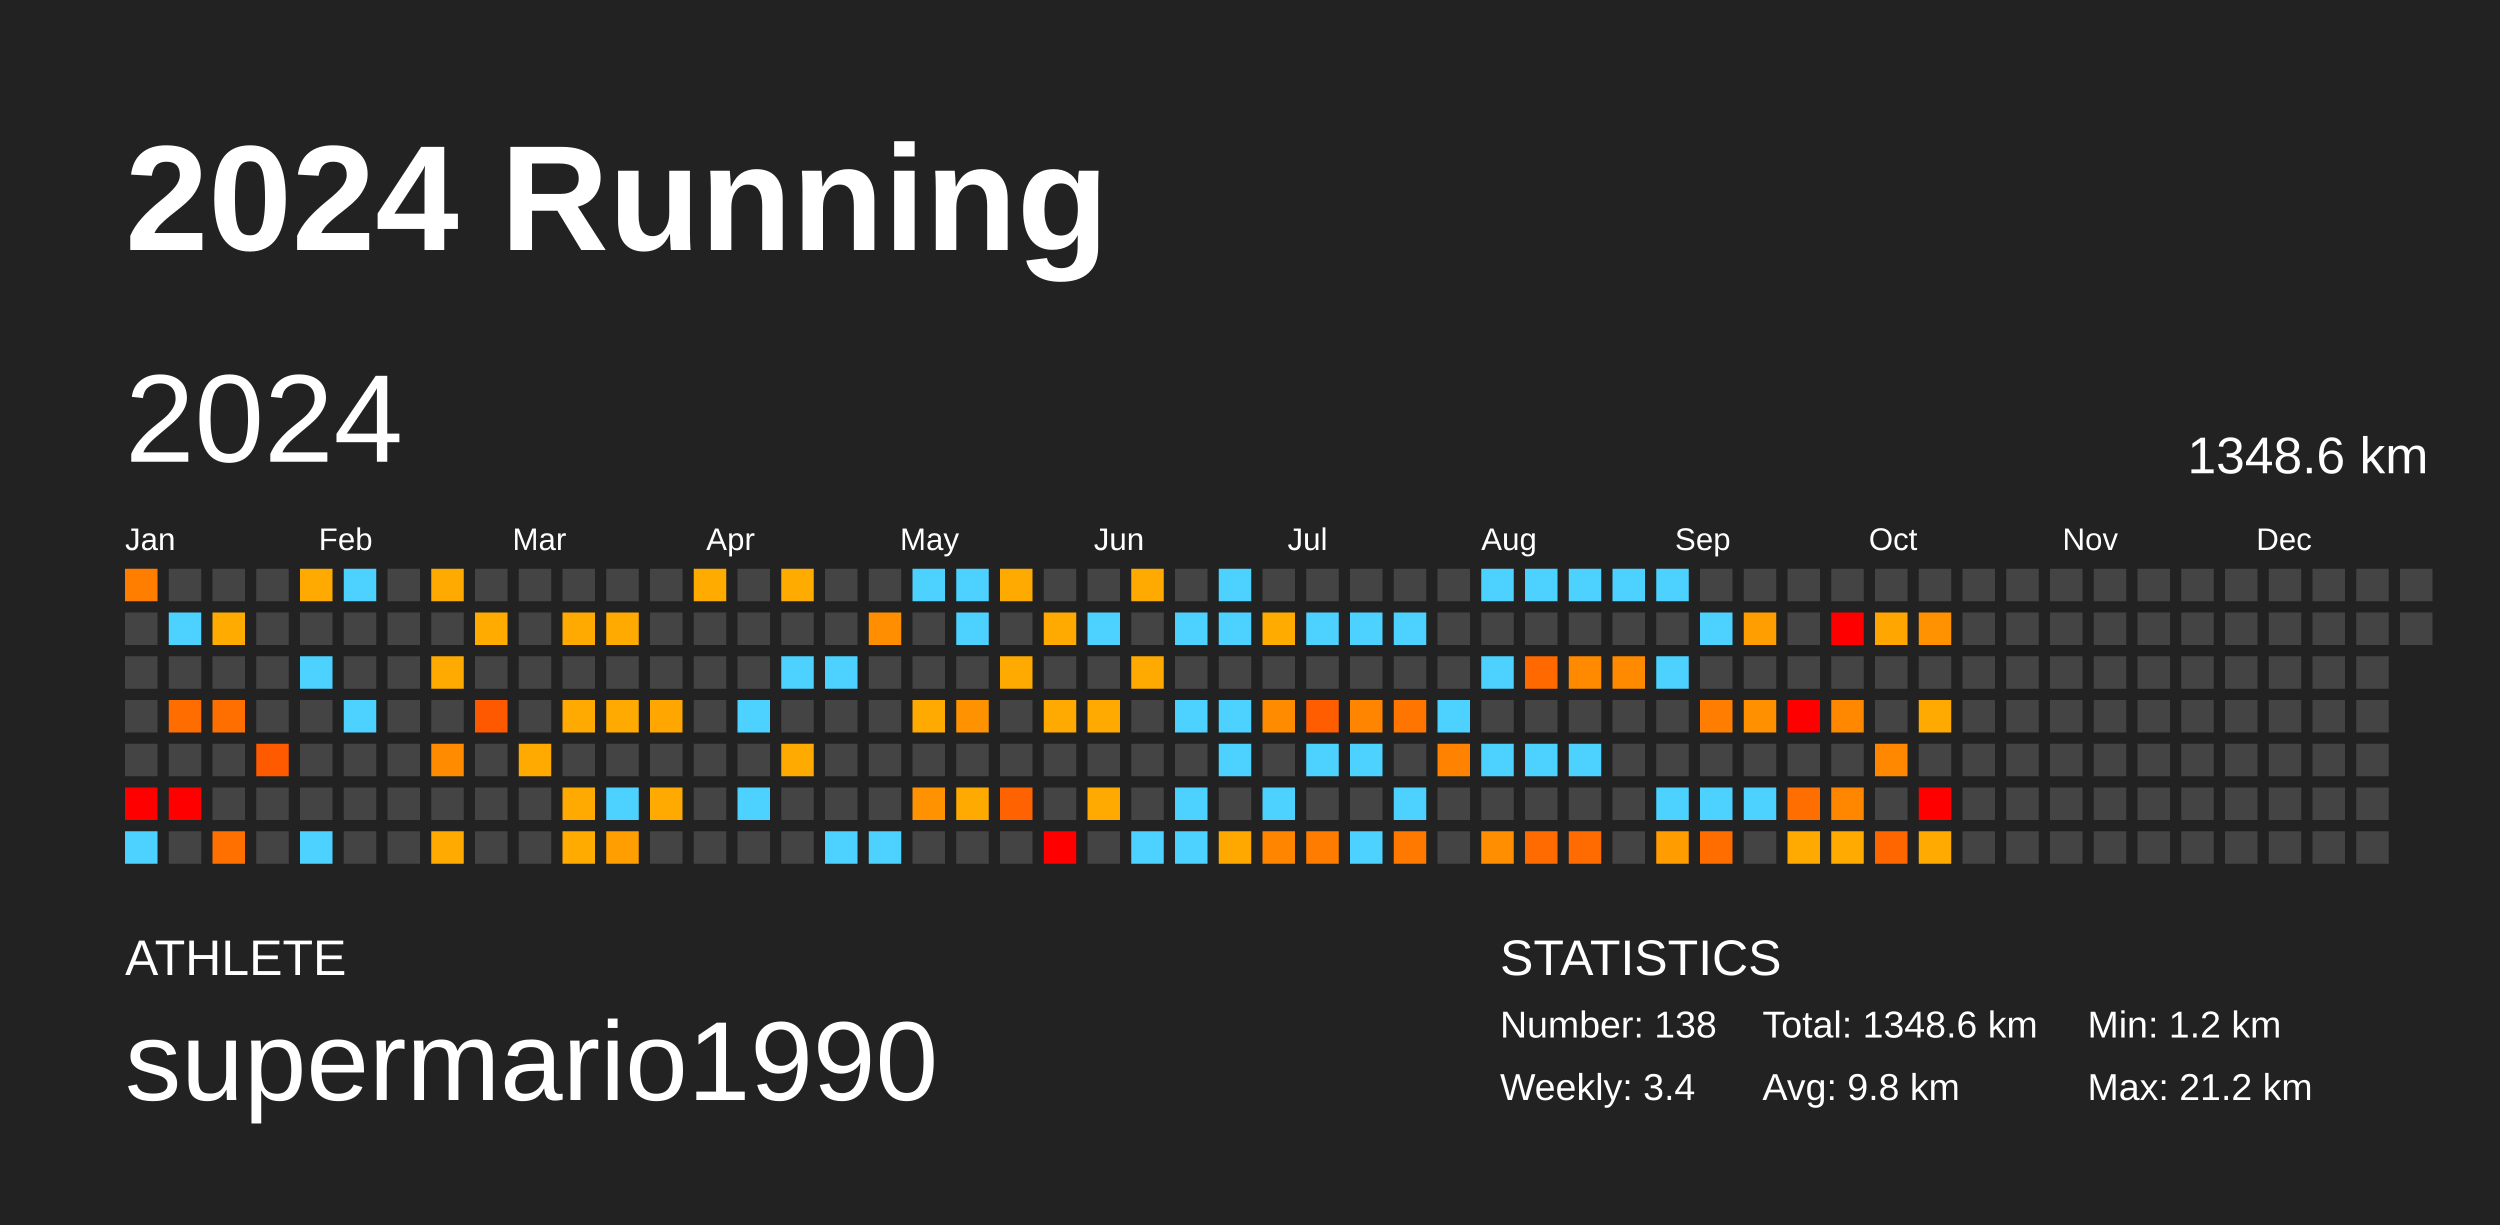
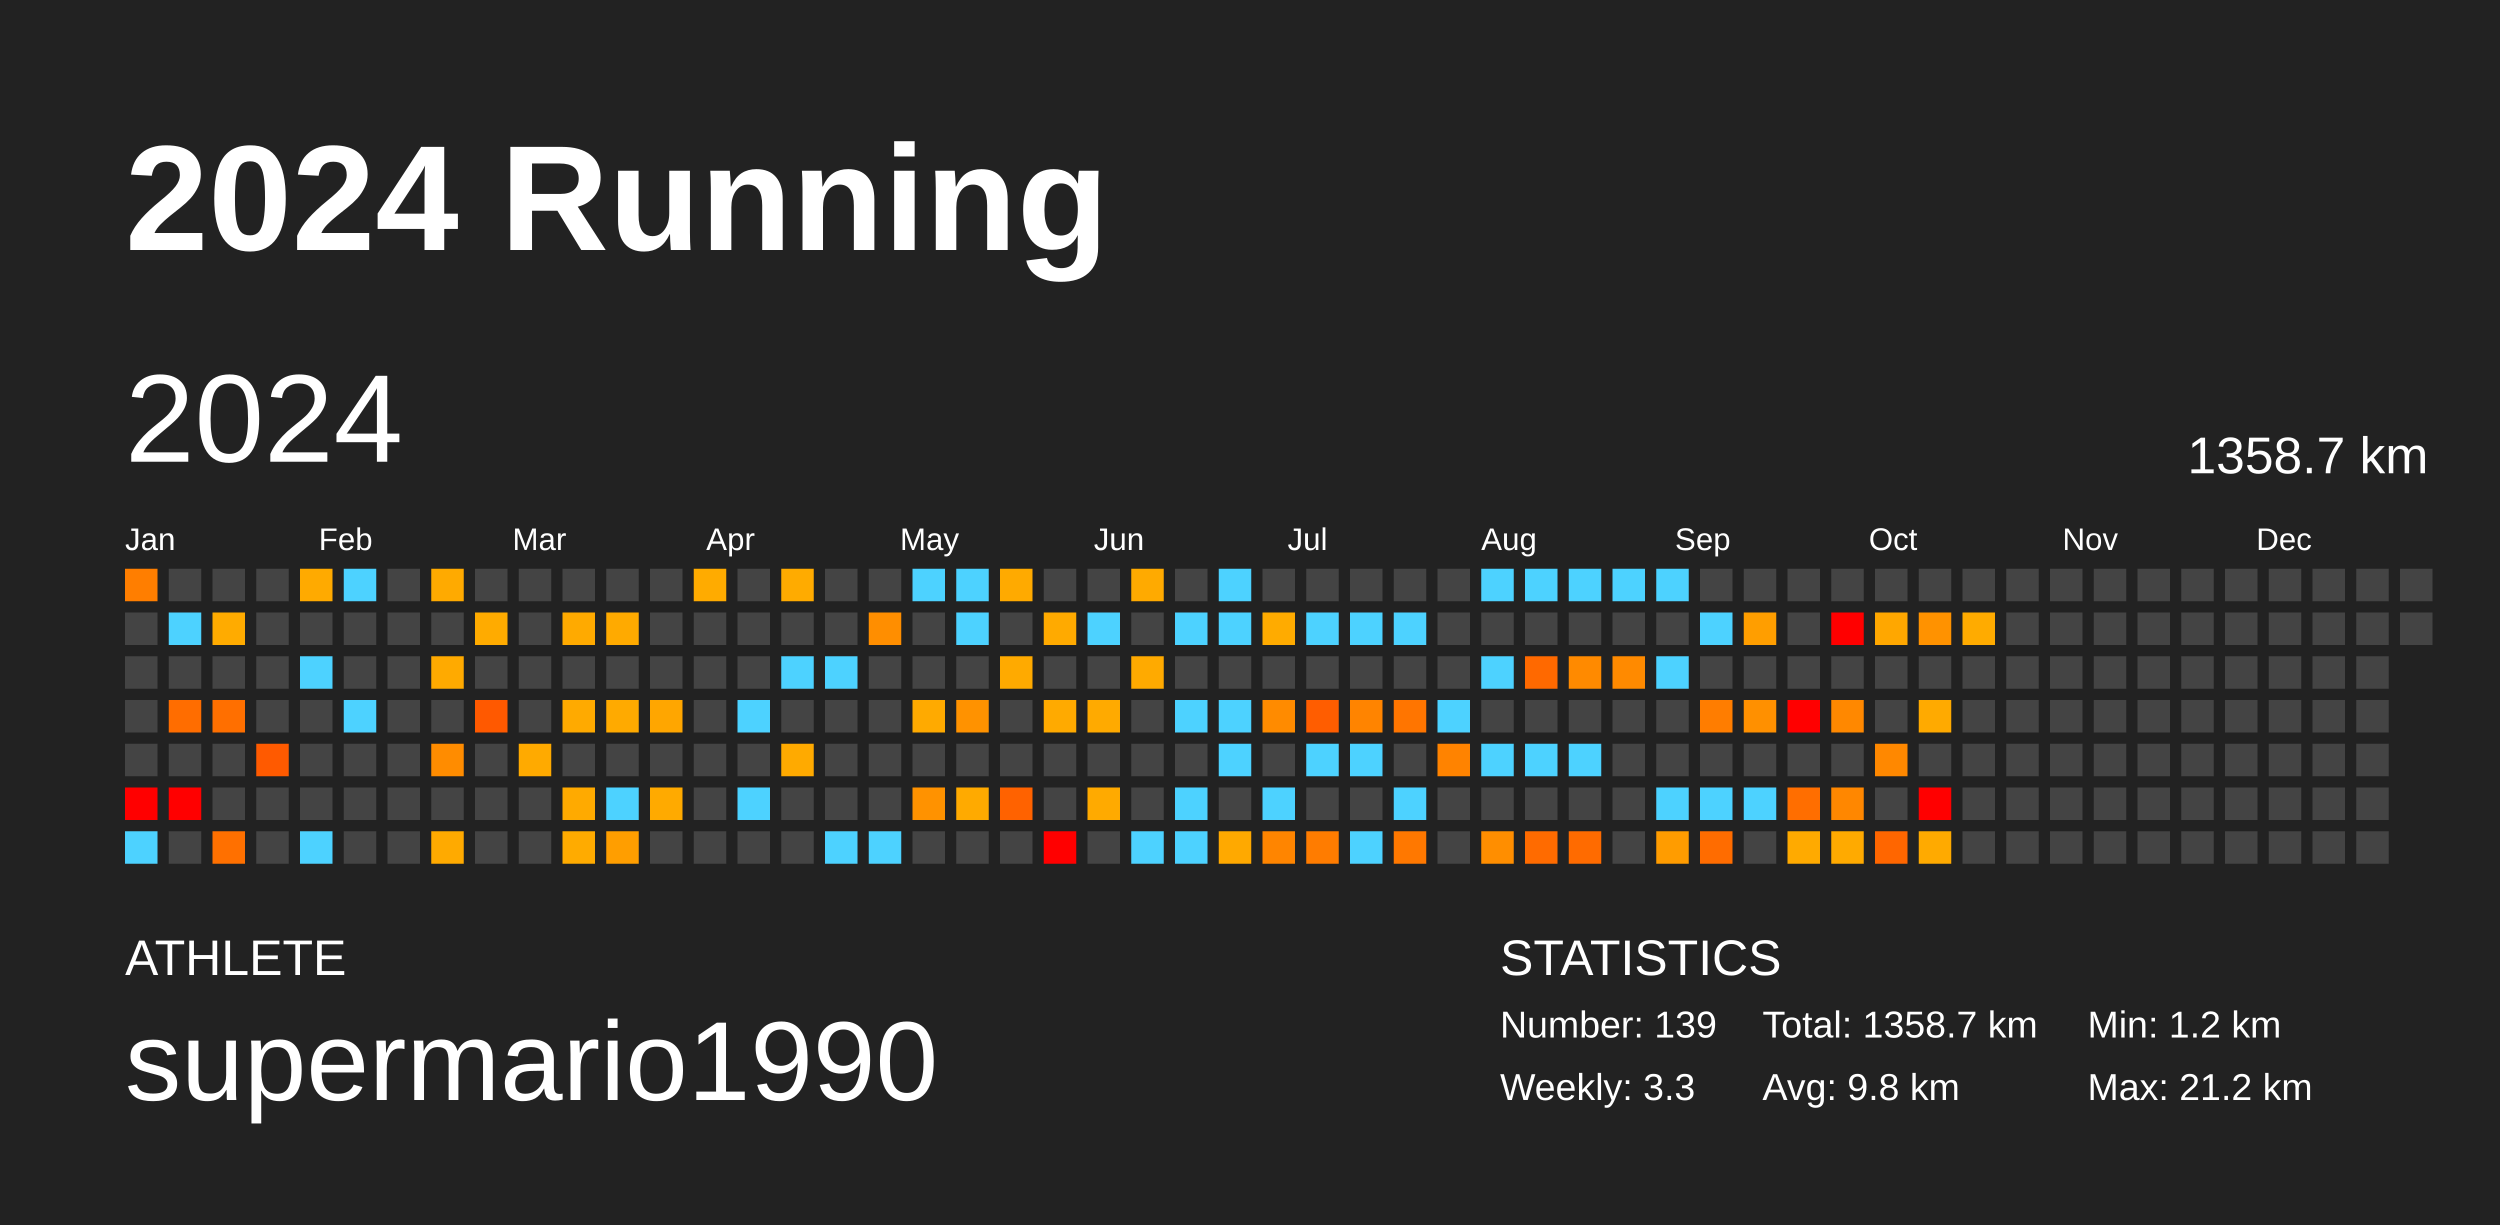
<svg xmlns="http://www.w3.org/2000/svg" baseProfile="full" height="98mm" version="1.1" viewBox="0,0,200,98" width="200mm">
  <defs />
  <rect fill="#222222" height="98" width="200" x="0" y="0" />
  <text fill="#FFFFFF" style="font-size:12px; font-family:Arial; font-weight:bold;" x="10" y="20">2024 Running</text>
  <text fill="#FFFFFF" style="font-size:4px; font-family:Arial" x="10" y="78">ATHLETE</text>
  <text fill="#FFFFFF" style="font-size:9px; font-family:Arial" x="10" y="88">supermario1990</text>
  <text fill="#FFFFFF" style="font-size:4px; font-family:Arial" x="120" y="78">STATISTICS</text>
-   <text fill="#FFFFFF" style="font-size:3px; font-family:Arial" x="120" y="83">Number: 138</text>
-   <text fill="#FFFFFF" style="font-size:3px; font-family:Arial" x="120" y="88">Weekly: 3.4</text>
-   <text fill="#FFFFFF" style="font-size:3px; font-family:Arial" x="141" y="83">Total: 1348.6 km</text>
+   <text fill="#FFFFFF" style="font-size:3px; font-family:Arial" x="120" y="83">Number: 139</text>
+   <text fill="#FFFFFF" style="font-size:3px; font-family:Arial" x="120" y="88">Weekly: 3.3</text>
+   <text fill="#FFFFFF" style="font-size:3px; font-family:Arial" x="141" y="83">Total: 1358.7 km</text>
  <text fill="#FFFFFF" style="font-size:3px; font-family:Arial" x="141" y="88">Avg: 9.8 km</text>
  <text fill="#FFFFFF" style="font-size:3px; font-family:Arial" x="167" y="83">Min: 1.2 km</text>
  <text fill="#FFFFFF" style="font-size:3px; font-family:Arial" x="167" y="88">Max: 21.2 km</text>
  <text dominant-baseline="hanging" fill="#FFFFFF" style="font-size:10.0px; font-family:Arial;" x="10" y="30">2024</text>
-   <text dominant-baseline="hanging" fill="#FFFFFF" style="font-size:4.125px; font-family:Arial;" x="175" y="35">1348.6 km</text>
+   <text dominant-baseline="hanging" fill="#FFFFFF" style="font-size:4.125px; font-family:Arial;" x="175" y="35">1358.7 km</text>
  <text fill="#FFFFFF" style="font-size:2.5px; font-family:Arial" x="10.0" y="44">Jan</text>
  <text fill="#FFFFFF" style="font-size:2.5px; font-family:Arial" x="25.5" y="44">Feb</text>
  <text fill="#FFFFFF" style="font-size:2.5px; font-family:Arial" x="41.0" y="44">Mar</text>
  <text fill="#FFFFFF" style="font-size:2.5px; font-family:Arial" x="56.5" y="44">Apr</text>
  <text fill="#FFFFFF" style="font-size:2.5px; font-family:Arial" x="72.0" y="44">May</text>
  <text fill="#FFFFFF" style="font-size:2.5px; font-family:Arial" x="87.5" y="44">Jun</text>
  <text fill="#FFFFFF" style="font-size:2.5px; font-family:Arial" x="103.0" y="44">Jul</text>
  <text fill="#FFFFFF" style="font-size:2.5px; font-family:Arial" x="118.5" y="44">Aug</text>
  <text fill="#FFFFFF" style="font-size:2.5px; font-family:Arial" x="134.0" y="44">Sep</text>
  <text fill="#FFFFFF" style="font-size:2.5px; font-family:Arial" x="149.5" y="44">Oct</text>
  <text fill="#FFFFFF" style="font-size:2.5px; font-family:Arial" x="165.0" y="44">Nov</text>
  <text fill="#FFFFFF" style="font-size:2.5px; font-family:Arial" x="180.5" y="44">Dec</text>
  <rect fill="#ff7e00" height="2.6" width="2.6" x="10.0" y="45.5" />
  <rect fill="#444444" height="2.6" width="2.6" x="10.0" y="49.0" />
  <rect fill="#444444" height="2.6" width="2.6" x="10.0" y="52.5" />
  <rect fill="#444444" height="2.6" width="2.6" x="10.0" y="56.0" />
  <rect fill="#444444" height="2.6" width="2.6" x="10.0" y="59.5" />
  <rect fill="red" height="2.6" width="2.6" x="10.0" y="63.0" />
  <rect fill="#4dd2ff" height="2.6" width="2.6" x="10.0" y="66.5" />
  <rect fill="#444444" height="2.6" width="2.6" x="13.5" y="45.5" />
  <rect fill="#4dd2ff" height="2.6" width="2.6" x="13.5" y="49.0" />
  <rect fill="#444444" height="2.6" width="2.6" x="13.5" y="52.5" />
  <rect fill="#ff6d00" height="2.6" width="2.6" x="13.5" y="56.0" />
  <rect fill="#444444" height="2.6" width="2.6" x="13.5" y="59.5" />
  <rect fill="red" height="2.6" width="2.6" x="13.5" y="63.0" />
  <rect fill="#444444" height="2.6" width="2.6" x="13.5" y="66.5" />
  <rect fill="#444444" height="2.6" width="2.6" x="17.0" y="45.5" />
  <rect fill="#ffab00" height="2.6" width="2.6" x="17.0" y="49.0" />
  <rect fill="#444444" height="2.6" width="2.6" x="17.0" y="52.5" />
  <rect fill="#ff6f00" height="2.6" width="2.6" x="17.0" y="56.0" />
  <rect fill="#444444" height="2.6" width="2.6" x="17.0" y="59.5" />
  <rect fill="#444444" height="2.6" width="2.6" x="17.0" y="63.0" />
  <rect fill="#ff7000" height="2.6" width="2.6" x="17.0" y="66.5" />
  <rect fill="#444444" height="2.6" width="2.6" x="20.5" y="45.5" />
  <rect fill="#444444" height="2.6" width="2.6" x="20.5" y="49.0" />
  <rect fill="#444444" height="2.6" width="2.6" x="20.5" y="52.5" />
  <rect fill="#444444" height="2.6" width="2.6" x="20.5" y="56.0" />
  <rect fill="#ff5a00" height="2.6" width="2.6" x="20.5" y="59.5" />
  <rect fill="#444444" height="2.6" width="2.6" x="20.5" y="63.0" />
  <rect fill="#444444" height="2.6" width="2.6" x="20.5" y="66.5" />
  <rect fill="#ffaa00" height="2.6" width="2.6" x="24.0" y="45.5" />
  <rect fill="#444444" height="2.6" width="2.6" x="24.0" y="49.0" />
  <rect fill="#4dd2ff" height="2.6" width="2.6" x="24.0" y="52.5" />
  <rect fill="#444444" height="2.6" width="2.6" x="24.0" y="56.0" />
  <rect fill="#444444" height="2.6" width="2.6" x="24.0" y="59.5" />
  <rect fill="#444444" height="2.6" width="2.6" x="24.0" y="63.0" />
  <rect fill="#4dd2ff" height="2.6" width="2.6" x="24.0" y="66.5" />
  <rect fill="#4dd2ff" height="2.6" width="2.6" x="27.5" y="45.5" />
  <rect fill="#444444" height="2.6" width="2.6" x="27.5" y="49.0" />
  <rect fill="#444444" height="2.6" width="2.6" x="27.5" y="52.5" />
  <rect fill="#4dd2ff" height="2.6" width="2.6" x="27.5" y="56.0" />
  <rect fill="#444444" height="2.6" width="2.6" x="27.5" y="59.5" />
  <rect fill="#444444" height="2.6" width="2.6" x="27.5" y="63.0" />
  <rect fill="#444444" height="2.6" width="2.6" x="27.5" y="66.5" />
  <rect fill="#444444" height="2.6" width="2.6" x="31.0" y="45.5" />
  <rect fill="#444444" height="2.6" width="2.6" x="31.0" y="49.0" />
  <rect fill="#444444" height="2.6" width="2.6" x="31.0" y="52.5" />
  <rect fill="#444444" height="2.6" width="2.6" x="31.0" y="56.0" />
  <rect fill="#444444" height="2.6" width="2.6" x="31.0" y="59.5" />
  <rect fill="#444444" height="2.6" width="2.6" x="31.0" y="63.0" />
  <rect fill="#444444" height="2.6" width="2.6" x="31.0" y="66.5" />
  <rect fill="#ffaa00" height="2.6" width="2.6" x="34.5" y="45.5" />
  <rect fill="#444444" height="2.6" width="2.6" x="34.5" y="49.0" />
  <rect fill="#ffaa00" height="2.6" width="2.6" x="34.5" y="52.5" />
  <rect fill="#444444" height="2.6" width="2.6" x="34.5" y="56.0" />
  <rect fill="#ff8c00" height="2.6" width="2.6" x="34.5" y="59.5" />
  <rect fill="#444444" height="2.6" width="2.6" x="34.5" y="63.0" />
  <rect fill="#ffaa00" height="2.6" width="2.6" x="34.5" y="66.5" />
  <rect fill="#444444" height="2.6" width="2.6" x="38.0" y="45.5" />
  <rect fill="#ffab00" height="2.6" width="2.6" x="38.0" y="49.0" />
  <rect fill="#444444" height="2.6" width="2.6" x="38.0" y="52.5" />
  <rect fill="#ff5900" height="2.6" width="2.6" x="38.0" y="56.0" />
  <rect fill="#444444" height="2.6" width="2.6" x="38.0" y="59.5" />
  <rect fill="#444444" height="2.6" width="2.6" x="38.0" y="63.0" />
  <rect fill="#444444" height="2.6" width="2.6" x="38.0" y="66.5" />
  <rect fill="#444444" height="2.6" width="2.6" x="41.5" y="45.5" />
  <rect fill="#444444" height="2.6" width="2.6" x="41.5" y="49.0" />
  <rect fill="#444444" height="2.6" width="2.6" x="41.5" y="52.5" />
  <rect fill="#444444" height="2.6" width="2.6" x="41.5" y="56.0" />
  <rect fill="#ffaa00" height="2.6" width="2.6" x="41.5" y="59.5" />
  <rect fill="#444444" height="2.6" width="2.6" x="41.5" y="63.0" />
  <rect fill="#444444" height="2.6" width="2.6" x="41.5" y="66.5" />
  <rect fill="#444444" height="2.6" width="2.6" x="45.0" y="45.5" />
  <rect fill="#ffaa00" height="2.6" width="2.6" x="45.0" y="49.0" />
  <rect fill="#444444" height="2.6" width="2.6" x="45.0" y="52.5" />
  <rect fill="#ffaa00" height="2.6" width="2.6" x="45.0" y="56.0" />
  <rect fill="#444444" height="2.6" width="2.6" x="45.0" y="59.5" />
  <rect fill="#ffaa00" height="2.6" width="2.6" x="45.0" y="63.0" />
  <rect fill="#ffab00" height="2.6" width="2.6" x="45.0" y="66.5" />
  <rect fill="#444444" height="2.6" width="2.6" x="48.5" y="45.5" />
  <rect fill="#ffaa00" height="2.6" width="2.6" x="48.5" y="49.0" />
  <rect fill="#444444" height="2.6" width="2.6" x="48.5" y="52.5" />
  <rect fill="#ffaa00" height="2.6" width="2.6" x="48.5" y="56.0" />
  <rect fill="#444444" height="2.6" width="2.6" x="48.5" y="59.5" />
  <rect fill="#4dd2ff" height="2.6" width="2.6" x="48.5" y="63.0" />
  <rect fill="#ff9e00" height="2.6" width="2.6" x="48.5" y="66.5" />
  <rect fill="#444444" height="2.6" width="2.6" x="52.0" y="45.5" />
  <rect fill="#444444" height="2.6" width="2.6" x="52.0" y="49.0" />
  <rect fill="#444444" height="2.6" width="2.6" x="52.0" y="52.5" />
  <rect fill="#ffa600" height="2.6" width="2.6" x="52.0" y="56.0" />
  <rect fill="#444444" height="2.6" width="2.6" x="52.0" y="59.5" />
  <rect fill="#ffaa00" height="2.6" width="2.6" x="52.0" y="63.0" />
  <rect fill="#444444" height="2.6" width="2.6" x="52.0" y="66.5" />
  <rect fill="#ffab00" height="2.6" width="2.6" x="55.5" y="45.5" />
  <rect fill="#444444" height="2.6" width="2.6" x="55.5" y="49.0" />
  <rect fill="#444444" height="2.6" width="2.6" x="55.5" y="52.5" />
  <rect fill="#444444" height="2.6" width="2.6" x="55.5" y="56.0" />
  <rect fill="#444444" height="2.6" width="2.6" x="55.5" y="59.5" />
  <rect fill="#444444" height="2.6" width="2.6" x="55.5" y="63.0" />
  <rect fill="#444444" height="2.6" width="2.6" x="55.5" y="66.5" />
  <rect fill="#444444" height="2.6" width="2.6" x="59.0" y="45.5" />
  <rect fill="#444444" height="2.6" width="2.6" x="59.0" y="49.0" />
  <rect fill="#444444" height="2.6" width="2.6" x="59.0" y="52.5" />
  <rect fill="#4dd2ff" height="2.6" width="2.6" x="59.0" y="56.0" />
  <rect fill="#444444" height="2.6" width="2.6" x="59.0" y="59.5" />
  <rect fill="#4dd2ff" height="2.6" width="2.6" x="59.0" y="63.0" />
  <rect fill="#444444" height="2.6" width="2.6" x="59.0" y="66.5" />
  <rect fill="#ffab00" height="2.6" width="2.6" x="62.5" y="45.5" />
  <rect fill="#444444" height="2.6" width="2.6" x="62.5" y="49.0" />
  <rect fill="#4dd2ff" height="2.6" width="2.6" x="62.5" y="52.5" />
  <rect fill="#444444" height="2.6" width="2.6" x="62.5" y="56.0" />
  <rect fill="#ffaa00" height="2.6" width="2.6" x="62.5" y="59.5" />
  <rect fill="#444444" height="2.6" width="2.6" x="62.5" y="63.0" />
  <rect fill="#444444" height="2.6" width="2.6" x="62.5" y="66.5" />
  <rect fill="#444444" height="2.6" width="2.6" x="66.0" y="45.5" />
  <rect fill="#444444" height="2.6" width="2.6" x="66.0" y="49.0" />
  <rect fill="#4dd2ff" height="2.6" width="2.6" x="66.0" y="52.5" />
  <rect fill="#444444" height="2.6" width="2.6" x="66.0" y="56.0" />
  <rect fill="#444444" height="2.6" width="2.6" x="66.0" y="59.5" />
  <rect fill="#444444" height="2.6" width="2.6" x="66.0" y="63.0" />
  <rect fill="#4dd2ff" height="2.6" width="2.6" x="66.0" y="66.5" />
  <rect fill="#444444" height="2.6" width="2.6" x="69.5" y="45.5" />
  <rect fill="#ff8e00" height="2.6" width="2.6" x="69.5" y="49.0" />
  <rect fill="#444444" height="2.6" width="2.6" x="69.5" y="52.5" />
  <rect fill="#444444" height="2.6" width="2.6" x="69.5" y="56.0" />
  <rect fill="#444444" height="2.6" width="2.6" x="69.5" y="59.5" />
  <rect fill="#444444" height="2.6" width="2.6" x="69.5" y="63.0" />
  <rect fill="#4dd2ff" height="2.6" width="2.6" x="69.5" y="66.5" />
  <rect fill="#4dd2ff" height="2.6" width="2.6" x="73.0" y="45.5" />
  <rect fill="#444444" height="2.6" width="2.6" x="73.0" y="49.0" />
  <rect fill="#444444" height="2.6" width="2.6" x="73.0" y="52.5" />
  <rect fill="#ffaa00" height="2.6" width="2.6" x="73.0" y="56.0" />
  <rect fill="#444444" height="2.6" width="2.6" x="73.0" y="59.5" />
  <rect fill="#ff9200" height="2.6" width="2.6" x="73.0" y="63.0" />
  <rect fill="#444444" height="2.6" width="2.6" x="73.0" y="66.5" />
  <rect fill="#4dd2ff" height="2.6" width="2.6" x="76.5" y="45.5" />
  <rect fill="#4dd2ff" height="2.6" width="2.6" x="76.5" y="49.0" />
  <rect fill="#444444" height="2.6" width="2.6" x="76.5" y="52.5" />
  <rect fill="#ff9200" height="2.6" width="2.6" x="76.5" y="56.0" />
  <rect fill="#444444" height="2.6" width="2.6" x="76.5" y="59.5" />
  <rect fill="#ffaa00" height="2.6" width="2.6" x="76.5" y="63.0" />
  <rect fill="#444444" height="2.6" width="2.6" x="76.5" y="66.5" />
  <rect fill="#ffaa00" height="2.6" width="2.6" x="80.0" y="45.5" />
  <rect fill="#444444" height="2.6" width="2.6" x="80.0" y="49.0" />
  <rect fill="#ffaa00" height="2.6" width="2.6" x="80.0" y="52.5" />
  <rect fill="#444444" height="2.6" width="2.6" x="80.0" y="56.0" />
  <rect fill="#444444" height="2.6" width="2.6" x="80.0" y="59.5" />
  <rect fill="#ff6200" height="2.6" width="2.6" x="80.0" y="63.0" />
  <rect fill="#444444" height="2.6" width="2.6" x="80.0" y="66.5" />
  <rect fill="#444444" height="2.6" width="2.6" x="83.5" y="45.5" />
  <rect fill="#ffaa00" height="2.6" width="2.6" x="83.5" y="49.0" />
  <rect fill="#444444" height="2.6" width="2.6" x="83.5" y="52.5" />
  <rect fill="#ffaa00" height="2.6" width="2.6" x="83.5" y="56.0" />
  <rect fill="#444444" height="2.6" width="2.6" x="83.5" y="59.5" />
  <rect fill="#444444" height="2.6" width="2.6" x="83.5" y="63.0" />
  <rect fill="red" height="2.6" width="2.6" x="83.5" y="66.5" />
  <rect fill="#444444" height="2.6" width="2.6" x="87.0" y="45.5" />
  <rect fill="#4dd2ff" height="2.6" width="2.6" x="87.0" y="49.0" />
  <rect fill="#444444" height="2.6" width="2.6" x="87.0" y="52.5" />
  <rect fill="#ffaa00" height="2.6" width="2.6" x="87.0" y="56.0" />
  <rect fill="#444444" height="2.6" width="2.6" x="87.0" y="59.5" />
  <rect fill="#ffaa00" height="2.6" width="2.6" x="87.0" y="63.0" />
  <rect fill="#444444" height="2.6" width="2.6" x="87.0" y="66.5" />
  <rect fill="#ffaa00" height="2.6" width="2.6" x="90.5" y="45.5" />
  <rect fill="#444444" height="2.6" width="2.6" x="90.5" y="49.0" />
  <rect fill="#ffaa00" height="2.6" width="2.6" x="90.5" y="52.5" />
  <rect fill="#444444" height="2.6" width="2.6" x="90.5" y="56.0" />
  <rect fill="#444444" height="2.6" width="2.6" x="90.5" y="59.5" />
  <rect fill="#444444" height="2.6" width="2.6" x="90.5" y="63.0" />
  <rect fill="#4dd2ff" height="2.6" width="2.6" x="90.5" y="66.5" />
  <rect fill="#444444" height="2.6" width="2.6" x="94.0" y="45.5" />
  <rect fill="#4dd2ff" height="2.6" width="2.6" x="94.0" y="49.0" />
  <rect fill="#444444" height="2.6" width="2.6" x="94.0" y="52.5" />
  <rect fill="#4dd2ff" height="2.6" width="2.6" x="94.0" y="56.0" />
  <rect fill="#444444" height="2.6" width="2.6" x="94.0" y="59.5" />
  <rect fill="#4dd2ff" height="2.6" width="2.6" x="94.0" y="63.0" />
  <rect fill="#4dd2ff" height="2.6" width="2.6" x="94.0" y="66.5" />
  <rect fill="#4dd2ff" height="2.6" width="2.6" x="97.5" y="45.5" />
  <rect fill="#4dd2ff" height="2.6" width="2.6" x="97.5" y="49.0" />
  <rect fill="#444444" height="2.6" width="2.6" x="97.5" y="52.5" />
  <rect fill="#4dd2ff" height="2.6" width="2.6" x="97.5" y="56.0" />
  <rect fill="#4dd2ff" height="2.6" width="2.6" x="97.5" y="59.5" />
  <rect fill="#444444" height="2.6" width="2.6" x="97.5" y="63.0" />
  <rect fill="#ffa900" height="2.6" width="2.6" x="97.5" y="66.5" />
  <rect fill="#444444" height="2.6" width="2.6" x="101.0" y="45.5" />
  <rect fill="#ffab00" height="2.6" width="2.6" x="101.0" y="49.0" />
  <rect fill="#444444" height="2.6" width="2.6" x="101.0" y="52.5" />
  <rect fill="#ff8b00" height="2.6" width="2.6" x="101.0" y="56.0" />
  <rect fill="#444444" height="2.6" width="2.6" x="101.0" y="59.5" />
  <rect fill="#4dd2ff" height="2.6" width="2.6" x="101.0" y="63.0" />
  <rect fill="#ff8500" height="2.6" width="2.6" x="101.0" y="66.5" />
  <rect fill="#444444" height="2.6" width="2.6" x="104.5" y="45.5" />
  <rect fill="#4dd2ff" height="2.6" width="2.6" x="104.5" y="49.0" />
  <rect fill="#444444" height="2.6" width="2.6" x="104.5" y="52.5" />
  <rect fill="#ff5d00" height="2.6" width="2.6" x="104.5" y="56.0" />
  <rect fill="#4dd2ff" height="2.6" width="2.6" x="104.5" y="59.5" />
  <rect fill="#444444" height="2.6" width="2.6" x="104.5" y="63.0" />
  <rect fill="#ff7c00" height="2.6" width="2.6" x="104.5" y="66.5" />
  <rect fill="#444444" height="2.6" width="2.6" x="108.0" y="45.5" />
  <rect fill="#4dd2ff" height="2.6" width="2.6" x="108.0" y="49.0" />
  <rect fill="#444444" height="2.6" width="2.6" x="108.0" y="52.5" />
  <rect fill="#ff8400" height="2.6" width="2.6" x="108.0" y="56.0" />
  <rect fill="#4dd2ff" height="2.6" width="2.6" x="108.0" y="59.5" />
  <rect fill="#444444" height="2.6" width="2.6" x="108.0" y="63.0" />
  <rect fill="#4dd2ff" height="2.6" width="2.6" x="108.0" y="66.5" />
  <rect fill="#444444" height="2.6" width="2.6" x="111.5" y="45.5" />
  <rect fill="#4dd2ff" height="2.6" width="2.6" x="111.5" y="49.0" />
  <rect fill="#444444" height="2.6" width="2.6" x="111.5" y="52.5" />
  <rect fill="#ff7500" height="2.6" width="2.6" x="111.5" y="56.0" />
  <rect fill="#444444" height="2.6" width="2.6" x="111.5" y="59.5" />
  <rect fill="#4dd2ff" height="2.6" width="2.6" x="111.5" y="63.0" />
  <rect fill="#ff7800" height="2.6" width="2.6" x="111.5" y="66.5" />
  <rect fill="#444444" height="2.6" width="2.6" x="115.0" y="45.5" />
  <rect fill="#444444" height="2.6" width="2.6" x="115.0" y="49.0" />
  <rect fill="#444444" height="2.6" width="2.6" x="115.0" y="52.5" />
  <rect fill="#4dd2ff" height="2.6" width="2.6" x="115.0" y="56.0" />
  <rect fill="#ff8300" height="2.6" width="2.6" x="115.0" y="59.5" />
  <rect fill="#444444" height="2.6" width="2.6" x="115.0" y="63.0" />
  <rect fill="#444444" height="2.6" width="2.6" x="115.0" y="66.5" />
  <rect fill="#4dd2ff" height="2.6" width="2.6" x="118.5" y="45.5" />
  <rect fill="#444444" height="2.6" width="2.6" x="118.5" y="49.0" />
  <rect fill="#4dd2ff" height="2.6" width="2.6" x="118.5" y="52.5" />
  <rect fill="#444444" height="2.6" width="2.6" x="118.5" y="56.0" />
  <rect fill="#4dd2ff" height="2.6" width="2.6" x="118.5" y="59.5" />
  <rect fill="#444444" height="2.6" width="2.6" x="118.5" y="63.0" />
  <rect fill="#ff8e00" height="2.6" width="2.6" x="118.5" y="66.5" />
  <rect fill="#4dd2ff" height="2.6" width="2.6" x="122.0" y="45.5" />
  <rect fill="#444444" height="2.6" width="2.6" x="122.0" y="49.0" />
  <rect fill="#ff6900" height="2.6" width="2.6" x="122.0" y="52.5" />
  <rect fill="#444444" height="2.6" width="2.6" x="122.0" y="56.0" />
  <rect fill="#4dd2ff" height="2.6" width="2.6" x="122.0" y="59.5" />
  <rect fill="#444444" height="2.6" width="2.6" x="122.0" y="63.0" />
  <rect fill="#ff6b00" height="2.6" width="2.6" x="122.0" y="66.5" />
  <rect fill="#4dd2ff" height="2.6" width="2.6" x="125.5" y="45.5" />
  <rect fill="#444444" height="2.6" width="2.6" x="125.5" y="49.0" />
  <rect fill="#ff8a00" height="2.6" width="2.6" x="125.5" y="52.5" />
  <rect fill="#444444" height="2.6" width="2.6" x="125.5" y="56.0" />
  <rect fill="#4dd2ff" height="2.6" width="2.6" x="125.5" y="59.5" />
  <rect fill="#444444" height="2.6" width="2.6" x="125.5" y="63.0" />
  <rect fill="#ff6b00" height="2.6" width="2.6" x="125.5" y="66.5" />
  <rect fill="#4dd2ff" height="2.6" width="2.6" x="129.0" y="45.5" />
  <rect fill="#444444" height="2.6" width="2.6" x="129.0" y="49.0" />
  <rect fill="#ff8a00" height="2.6" width="2.6" x="129.0" y="52.5" />
  <rect fill="#444444" height="2.6" width="2.6" x="129.0" y="56.0" />
  <rect fill="#444444" height="2.6" width="2.6" x="129.0" y="59.5" />
  <rect fill="#444444" height="2.6" width="2.6" x="129.0" y="63.0" />
  <rect fill="#444444" height="2.6" width="2.6" x="129.0" y="66.5" />
  <rect fill="#4dd2ff" height="2.6" width="2.6" x="132.5" y="45.5" />
  <rect fill="#444444" height="2.6" width="2.6" x="132.5" y="49.0" />
  <rect fill="#4dd2ff" height="2.6" width="2.6" x="132.5" y="52.5" />
  <rect fill="#444444" height="2.6" width="2.6" x="132.5" y="56.0" />
  <rect fill="#444444" height="2.6" width="2.6" x="132.5" y="59.5" />
  <rect fill="#4dd2ff" height="2.6" width="2.6" x="132.5" y="63.0" />
  <rect fill="#ff9c00" height="2.6" width="2.6" x="132.5" y="66.5" />
  <rect fill="#444444" height="2.6" width="2.6" x="136.0" y="45.5" />
  <rect fill="#4dd2ff" height="2.6" width="2.6" x="136.0" y="49.0" />
  <rect fill="#444444" height="2.6" width="2.6" x="136.0" y="52.5" />
  <rect fill="#ff7d00" height="2.6" width="2.6" x="136.0" y="56.0" />
  <rect fill="#444444" height="2.6" width="2.6" x="136.0" y="59.5" />
  <rect fill="#4dd2ff" height="2.6" width="2.6" x="136.0" y="63.0" />
  <rect fill="#ff6c00" height="2.6" width="2.6" x="136.0" y="66.5" />
  <rect fill="#444444" height="2.6" width="2.6" x="139.5" y="45.5" />
  <rect fill="#ff9e00" height="2.6" width="2.6" x="139.5" y="49.0" />
  <rect fill="#444444" height="2.6" width="2.6" x="139.5" y="52.5" />
  <rect fill="#ff9000" height="2.6" width="2.6" x="139.5" y="56.0" />
  <rect fill="#444444" height="2.6" width="2.6" x="139.5" y="59.5" />
  <rect fill="#4dd2ff" height="2.6" width="2.6" x="139.5" y="63.0" />
  <rect fill="#444444" height="2.6" width="2.6" x="139.5" y="66.5" />
  <rect fill="#444444" height="2.6" width="2.6" x="143.0" y="45.5" />
  <rect fill="#444444" height="2.6" width="2.6" x="143.0" y="49.0" />
  <rect fill="#444444" height="2.6" width="2.6" x="143.0" y="52.5" />
  <rect fill="red" height="2.6" width="2.6" x="143.0" y="56.0" />
  <rect fill="#444444" height="2.6" width="2.6" x="143.0" y="59.5" />
  <rect fill="#ff6e00" height="2.6" width="2.6" x="143.0" y="63.0" />
  <rect fill="#ffaa00" height="2.6" width="2.6" x="143.0" y="66.5" />
  <rect fill="#444444" height="2.6" width="2.6" x="146.5" y="45.5" />
  <rect fill="red" height="2.6" width="2.6" x="146.5" y="49.0" />
  <rect fill="#444444" height="2.6" width="2.6" x="146.5" y="52.5" />
  <rect fill="#ff8800" height="2.6" width="2.6" x="146.5" y="56.0" />
  <rect fill="#444444" height="2.6" width="2.6" x="146.5" y="59.5" />
  <rect fill="#ff8700" height="2.6" width="2.6" x="146.5" y="63.0" />
  <rect fill="#ffaa00" height="2.6" width="2.6" x="146.5" y="66.5" />
  <rect fill="#444444" height="2.6" width="2.6" x="150.0" y="45.5" />
  <rect fill="#ffa700" height="2.6" width="2.6" x="150.0" y="49.0" />
  <rect fill="#444444" height="2.6" width="2.6" x="150.0" y="52.5" />
  <rect fill="#444444" height="2.6" width="2.6" x="150.0" y="56.0" />
  <rect fill="#ff8800" height="2.6" width="2.6" x="150.0" y="59.5" />
  <rect fill="#444444" height="2.6" width="2.6" x="150.0" y="63.0" />
  <rect fill="#ff6600" height="2.6" width="2.6" x="150.0" y="66.5" />
  <rect fill="#444444" height="2.6" width="2.6" x="153.5" y="45.5" />
  <rect fill="#ff9200" height="2.6" width="2.6" x="153.5" y="49.0" />
  <rect fill="#444444" height="2.6" width="2.6" x="153.5" y="52.5" />
  <rect fill="#ffaa00" height="2.6" width="2.6" x="153.5" y="56.0" />
  <rect fill="#444444" height="2.6" width="2.6" x="153.5" y="59.5" />
  <rect fill="red" height="2.6" width="2.6" x="153.5" y="63.0" />
  <rect fill="#ffaa00" height="2.6" width="2.6" x="153.5" y="66.5" />
  <rect fill="#444444" height="2.6" width="2.6" x="157.0" y="45.5" />
-   <rect fill="#444444" height="2.6" width="2.6" x="157.0" y="49.0" />
+   <rect fill="#ffab00" height="2.6" width="2.6" x="157.0" y="49.0" />
  <rect fill="#444444" height="2.6" width="2.6" x="157.0" y="52.5" />
  <rect fill="#444444" height="2.6" width="2.6" x="157.0" y="56.0" />
  <rect fill="#444444" height="2.6" width="2.6" x="157.0" y="59.5" />
  <rect fill="#444444" height="2.6" width="2.6" x="157.0" y="63.0" />
  <rect fill="#444444" height="2.6" width="2.6" x="157.0" y="66.5" />
  <rect fill="#444444" height="2.6" width="2.6" x="160.5" y="45.5" />
  <rect fill="#444444" height="2.6" width="2.6" x="160.5" y="49.0" />
  <rect fill="#444444" height="2.6" width="2.6" x="160.5" y="52.5" />
  <rect fill="#444444" height="2.6" width="2.6" x="160.5" y="56.0" />
  <rect fill="#444444" height="2.6" width="2.6" x="160.5" y="59.5" />
  <rect fill="#444444" height="2.6" width="2.6" x="160.5" y="63.0" />
  <rect fill="#444444" height="2.6" width="2.6" x="160.5" y="66.5" />
  <rect fill="#444444" height="2.6" width="2.6" x="164.0" y="45.5" />
  <rect fill="#444444" height="2.6" width="2.6" x="164.0" y="49.0" />
  <rect fill="#444444" height="2.6" width="2.6" x="164.0" y="52.5" />
  <rect fill="#444444" height="2.6" width="2.6" x="164.0" y="56.0" />
  <rect fill="#444444" height="2.6" width="2.6" x="164.0" y="59.5" />
  <rect fill="#444444" height="2.6" width="2.6" x="164.0" y="63.0" />
  <rect fill="#444444" height="2.6" width="2.6" x="164.0" y="66.5" />
  <rect fill="#444444" height="2.6" width="2.6" x="167.5" y="45.5" />
  <rect fill="#444444" height="2.6" width="2.6" x="167.5" y="49.0" />
  <rect fill="#444444" height="2.6" width="2.6" x="167.5" y="52.5" />
  <rect fill="#444444" height="2.6" width="2.6" x="167.5" y="56.0" />
  <rect fill="#444444" height="2.6" width="2.6" x="167.5" y="59.5" />
  <rect fill="#444444" height="2.6" width="2.6" x="167.5" y="63.0" />
  <rect fill="#444444" height="2.6" width="2.6" x="167.5" y="66.5" />
  <rect fill="#444444" height="2.6" width="2.6" x="171.0" y="45.5" />
  <rect fill="#444444" height="2.6" width="2.6" x="171.0" y="49.0" />
  <rect fill="#444444" height="2.6" width="2.6" x="171.0" y="52.5" />
  <rect fill="#444444" height="2.6" width="2.6" x="171.0" y="56.0" />
  <rect fill="#444444" height="2.6" width="2.6" x="171.0" y="59.5" />
  <rect fill="#444444" height="2.6" width="2.6" x="171.0" y="63.0" />
  <rect fill="#444444" height="2.6" width="2.6" x="171.0" y="66.5" />
  <rect fill="#444444" height="2.6" width="2.6" x="174.5" y="45.5" />
  <rect fill="#444444" height="2.6" width="2.6" x="174.5" y="49.0" />
  <rect fill="#444444" height="2.6" width="2.6" x="174.5" y="52.5" />
  <rect fill="#444444" height="2.6" width="2.6" x="174.5" y="56.0" />
  <rect fill="#444444" height="2.6" width="2.6" x="174.5" y="59.5" />
  <rect fill="#444444" height="2.6" width="2.6" x="174.5" y="63.0" />
  <rect fill="#444444" height="2.6" width="2.6" x="174.5" y="66.5" />
  <rect fill="#444444" height="2.6" width="2.6" x="178.0" y="45.5" />
  <rect fill="#444444" height="2.6" width="2.6" x="178.0" y="49.0" />
  <rect fill="#444444" height="2.6" width="2.6" x="178.0" y="52.5" />
  <rect fill="#444444" height="2.6" width="2.6" x="178.0" y="56.0" />
  <rect fill="#444444" height="2.6" width="2.6" x="178.0" y="59.5" />
  <rect fill="#444444" height="2.6" width="2.6" x="178.0" y="63.0" />
  <rect fill="#444444" height="2.6" width="2.6" x="178.0" y="66.5" />
  <rect fill="#444444" height="2.6" width="2.6" x="181.5" y="45.5" />
  <rect fill="#444444" height="2.6" width="2.6" x="181.5" y="49.0" />
  <rect fill="#444444" height="2.6" width="2.6" x="181.5" y="52.5" />
  <rect fill="#444444" height="2.6" width="2.6" x="181.5" y="56.0" />
  <rect fill="#444444" height="2.6" width="2.6" x="181.5" y="59.5" />
  <rect fill="#444444" height="2.6" width="2.6" x="181.5" y="63.0" />
  <rect fill="#444444" height="2.6" width="2.6" x="181.5" y="66.5" />
  <rect fill="#444444" height="2.6" width="2.6" x="185.0" y="45.5" />
  <rect fill="#444444" height="2.6" width="2.6" x="185.0" y="49.0" />
  <rect fill="#444444" height="2.6" width="2.6" x="185.0" y="52.5" />
  <rect fill="#444444" height="2.6" width="2.6" x="185.0" y="56.0" />
  <rect fill="#444444" height="2.6" width="2.6" x="185.0" y="59.5" />
  <rect fill="#444444" height="2.6" width="2.6" x="185.0" y="63.0" />
  <rect fill="#444444" height="2.6" width="2.6" x="185.0" y="66.5" />
  <rect fill="#444444" height="2.6" width="2.6" x="188.5" y="45.5" />
  <rect fill="#444444" height="2.6" width="2.6" x="188.5" y="49.0" />
  <rect fill="#444444" height="2.6" width="2.6" x="188.5" y="52.5" />
  <rect fill="#444444" height="2.6" width="2.6" x="188.5" y="56.0" />
  <rect fill="#444444" height="2.6" width="2.6" x="188.5" y="59.5" />
  <rect fill="#444444" height="2.6" width="2.6" x="188.5" y="63.0" />
  <rect fill="#444444" height="2.6" width="2.6" x="188.5" y="66.5" />
  <rect fill="#444444" height="2.6" width="2.6" x="192.0" y="45.5" />
  <rect fill="#444444" height="2.6" width="2.6" x="192.0" y="49.0" />
</svg>
